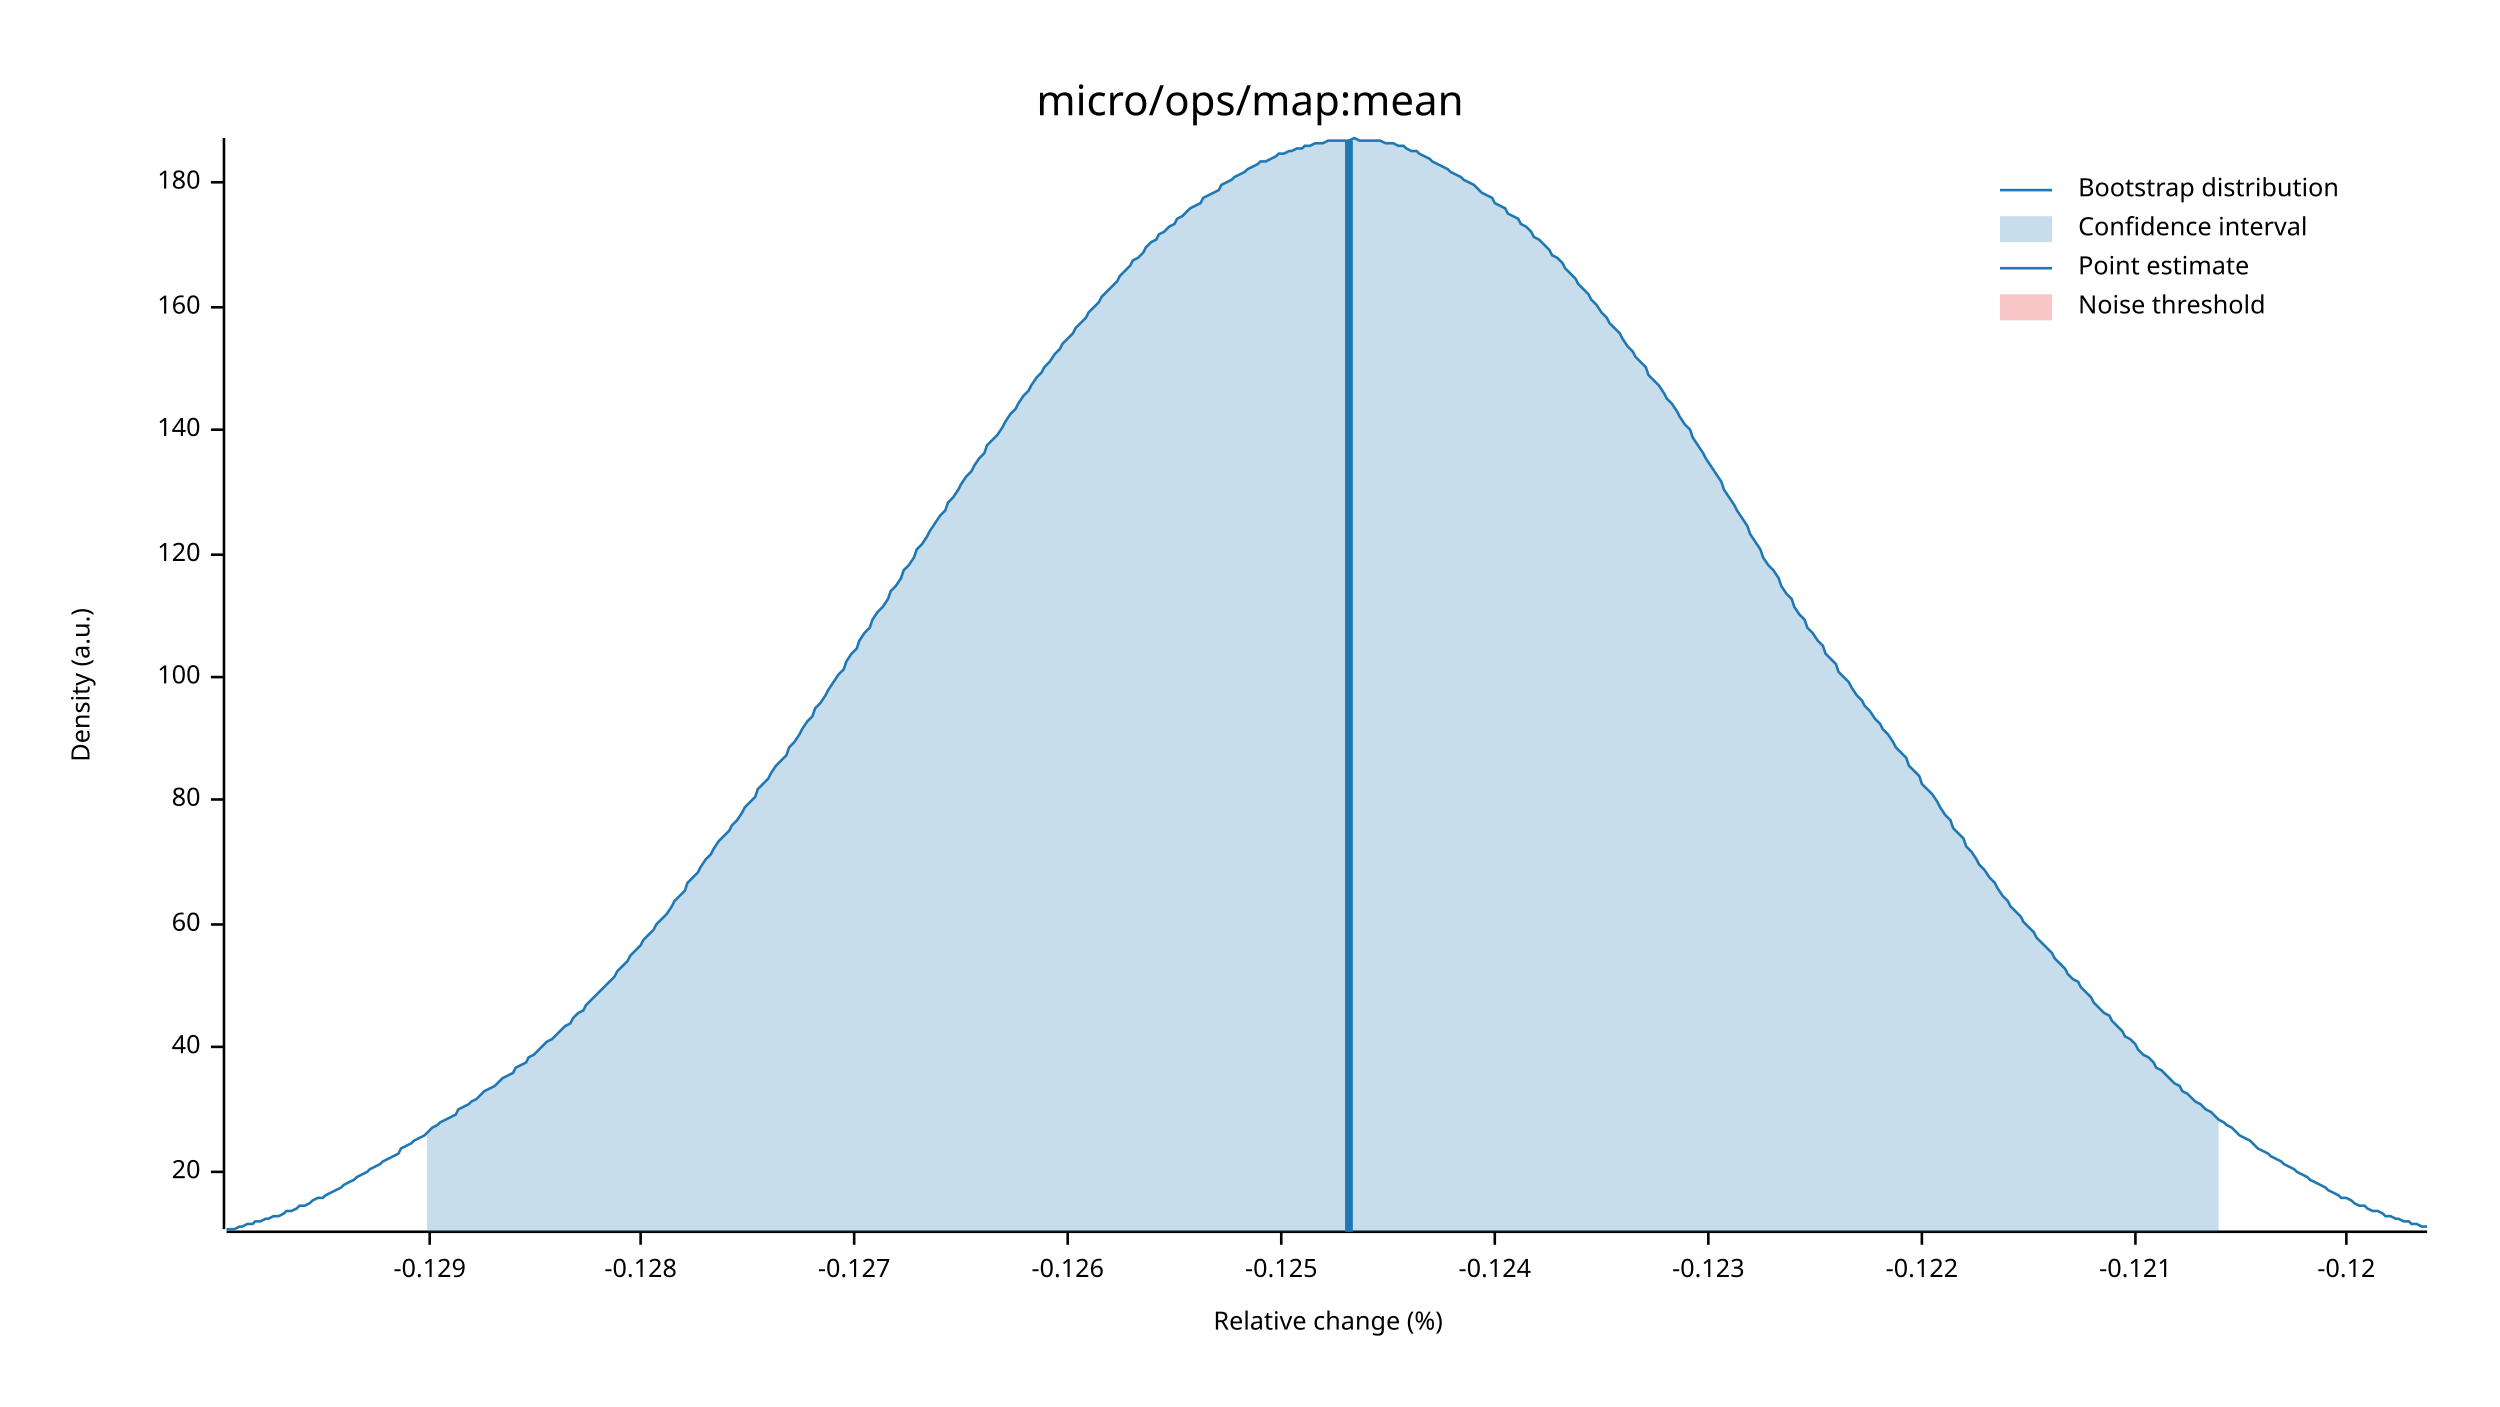
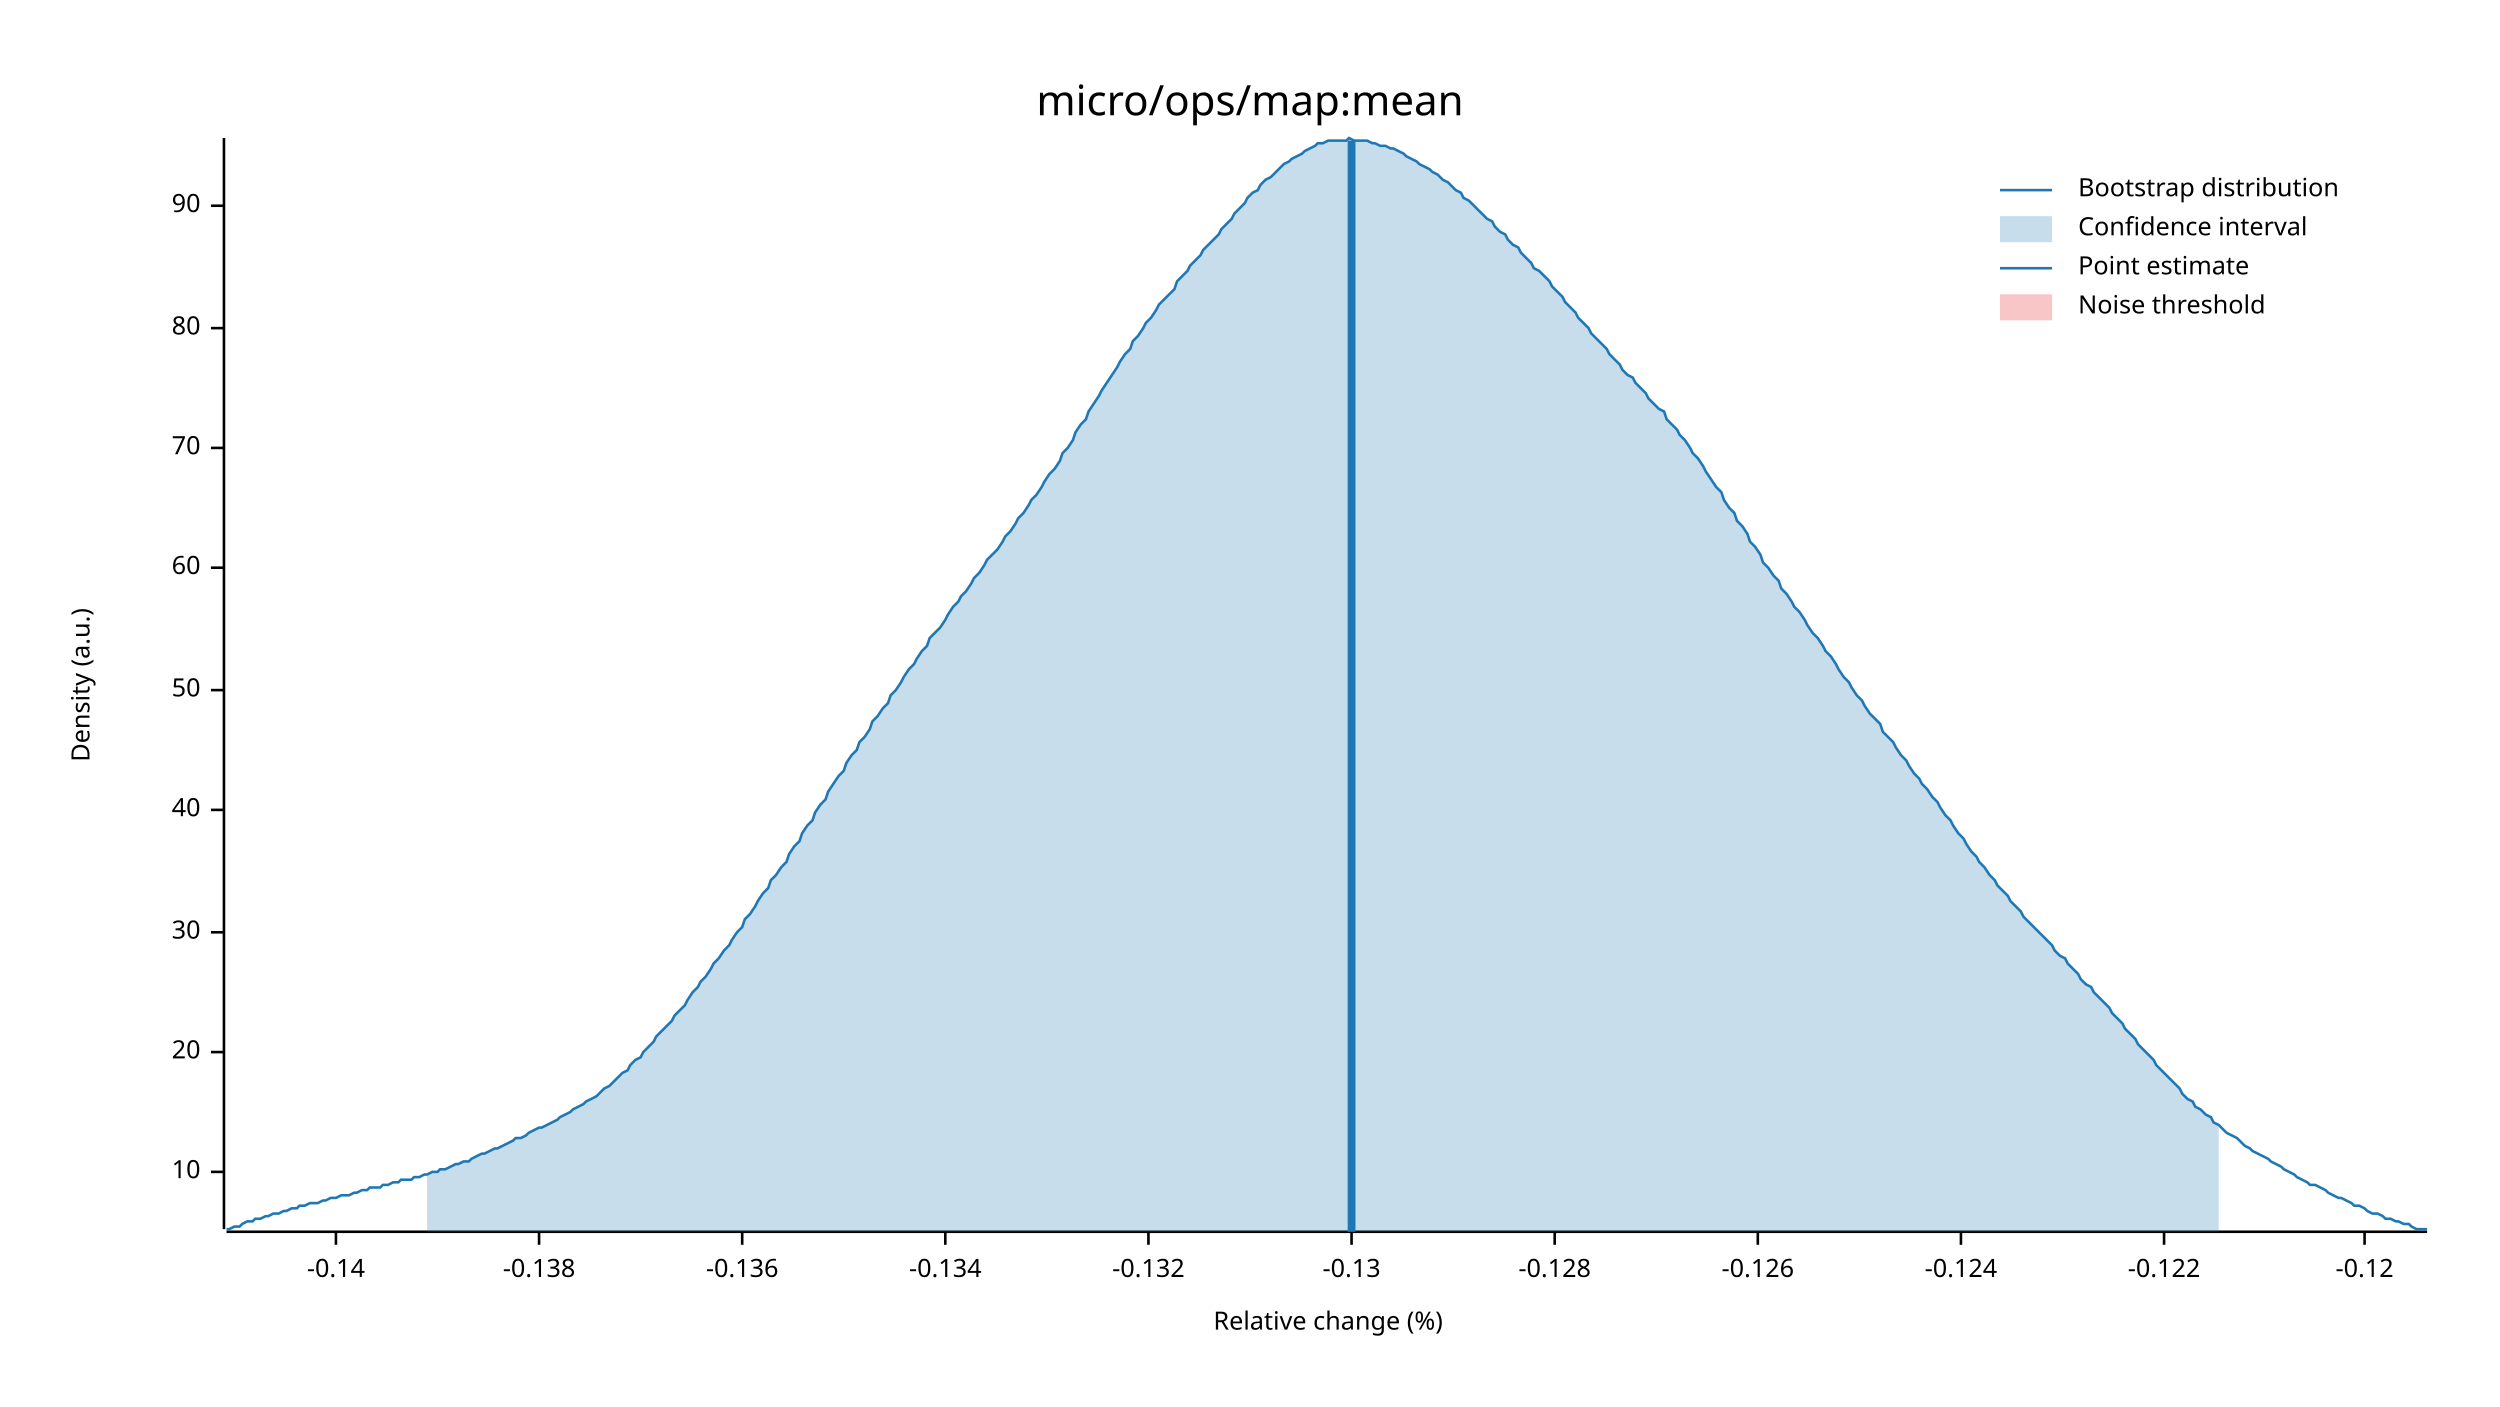
<svg xmlns="http://www.w3.org/2000/svg" width="960" height="540" viewBox="0 0 960 540">
  <text x="480" y="32" dy="0.76em" text-anchor="middle" font-family="sans-serif" font-size="16.129" opacity="1" fill="#000000">
micro/ops/map:mean
</text>
  <text x="27" y="263" dy="0.76em" text-anchor="middle" font-family="sans-serif" font-size="9.677" opacity="1" fill="#000000" transform="rotate(270, 27, 263)">
Density (a.u.)
</text>
  <text x="510" y="513" dy="-0.5ex" text-anchor="middle" font-family="sans-serif" font-size="9.677" opacity="1" fill="#000000">
Relative change (%)
</text>
  <polyline fill="none" opacity="1" stroke="#000000" stroke-width="1" points="86,53 86,472 " />
  <text x="77" y="450" dy="0.5ex" text-anchor="end" font-family="sans-serif" font-size="9.677" opacity="1" fill="#000000">
+ 10
+ </text>
+   <polyline fill="none" opacity="1" stroke="#000000" stroke-width="1" points="81,450 86,450 " />
+   <text x="77" y="404" dy="0.5ex" text-anchor="end" font-family="sans-serif" font-size="9.677" opacity="1" fill="#000000">
20
</text>
-   <polyline fill="none" opacity="1" stroke="#000000" stroke-width="1" points="81,450 86,450 " />
-   <text x="77" y="402" dy="0.5ex" text-anchor="end" font-family="sans-serif" font-size="9.677" opacity="1" fill="#000000">
+   <polyline fill="none" opacity="1" stroke="#000000" stroke-width="1" points="81,404 86,404 " />
+   <text x="77" y="358" dy="0.5ex" text-anchor="end" font-family="sans-serif" font-size="9.677" opacity="1" fill="#000000">
+ 30
+ </text>
+   <polyline fill="none" opacity="1" stroke="#000000" stroke-width="1" points="81,358 86,358 " />
+   <text x="77" y="311" dy="0.5ex" text-anchor="end" font-family="sans-serif" font-size="9.677" opacity="1" fill="#000000">
40
</text>
-   <polyline fill="none" opacity="1" stroke="#000000" stroke-width="1" points="81,402 86,402 " />
-   <text x="77" y="355" dy="0.5ex" text-anchor="end" font-family="sans-serif" font-size="9.677" opacity="1" fill="#000000">
+   <polyline fill="none" opacity="1" stroke="#000000" stroke-width="1" points="81,311 86,311 " />
+   <text x="77" y="265" dy="0.5ex" text-anchor="end" font-family="sans-serif" font-size="9.677" opacity="1" fill="#000000">
+ 50
+ </text>
+   <polyline fill="none" opacity="1" stroke="#000000" stroke-width="1" points="81,265 86,265 " />
+   <text x="77" y="218" dy="0.5ex" text-anchor="end" font-family="sans-serif" font-size="9.677" opacity="1" fill="#000000">
60
</text>
-   <polyline fill="none" opacity="1" stroke="#000000" stroke-width="1" points="81,355 86,355 " />
-   <text x="77" y="307" dy="0.5ex" text-anchor="end" font-family="sans-serif" font-size="9.677" opacity="1" fill="#000000">
+   <polyline fill="none" opacity="1" stroke="#000000" stroke-width="1" points="81,218 86,218 " />
+   <text x="77" y="172" dy="0.5ex" text-anchor="end" font-family="sans-serif" font-size="9.677" opacity="1" fill="#000000">
+ 70
+ </text>
+   <polyline fill="none" opacity="1" stroke="#000000" stroke-width="1" points="81,172 86,172 " />
+   <text x="77" y="126" dy="0.5ex" text-anchor="end" font-family="sans-serif" font-size="9.677" opacity="1" fill="#000000">
80
</text>
-   <polyline fill="none" opacity="1" stroke="#000000" stroke-width="1" points="81,307 86,307 " />
-   <text x="77" y="260" dy="0.5ex" text-anchor="end" font-family="sans-serif" font-size="9.677" opacity="1" fill="#000000">
- 100
+   <polyline fill="none" opacity="1" stroke="#000000" stroke-width="1" points="81,126 86,126 " />
+   <text x="77" y="79" dy="0.5ex" text-anchor="end" font-family="sans-serif" font-size="9.677" opacity="1" fill="#000000">
+ 90
</text>
-   <polyline fill="none" opacity="1" stroke="#000000" stroke-width="1" points="81,260 86,260 " />
-   <text x="77" y="213" dy="0.5ex" text-anchor="end" font-family="sans-serif" font-size="9.677" opacity="1" fill="#000000">
- 120
+   <polyline fill="none" opacity="1" stroke="#000000" stroke-width="1" points="81,79 86,79 " />
+   <polyline fill="none" opacity="1" stroke="#000000" stroke-width="1" points="87,473 932,473 " />
+   <text x="129" y="483" dy="0.76em" text-anchor="middle" font-family="sans-serif" font-size="9.677" opacity="1" fill="#000000">
+ -0.14
</text>
-   <polyline fill="none" opacity="1" stroke="#000000" stroke-width="1" points="81,213 86,213 " />
-   <text x="77" y="165" dy="0.5ex" text-anchor="end" font-family="sans-serif" font-size="9.677" opacity="1" fill="#000000">
- 140
+   <polyline fill="none" opacity="1" stroke="#000000" stroke-width="1" points="129,473 129,478 " />
+   <text x="207" y="483" dy="0.76em" text-anchor="middle" font-family="sans-serif" font-size="9.677" opacity="1" fill="#000000">
+ -0.138
</text>
-   <polyline fill="none" opacity="1" stroke="#000000" stroke-width="1" points="81,165 86,165 " />
-   <text x="77" y="118" dy="0.5ex" text-anchor="end" font-family="sans-serif" font-size="9.677" opacity="1" fill="#000000">
- 160
+   <polyline fill="none" opacity="1" stroke="#000000" stroke-width="1" points="207,473 207,478 " />
+   <text x="285" y="483" dy="0.76em" text-anchor="middle" font-family="sans-serif" font-size="9.677" opacity="1" fill="#000000">
+ -0.136
</text>
-   <polyline fill="none" opacity="1" stroke="#000000" stroke-width="1" points="81,118 86,118 " />
-   <text x="77" y="70" dy="0.5ex" text-anchor="end" font-family="sans-serif" font-size="9.677" opacity="1" fill="#000000">
- 180
+   <polyline fill="none" opacity="1" stroke="#000000" stroke-width="1" points="285,473 285,478 " />
+   <text x="363" y="483" dy="0.76em" text-anchor="middle" font-family="sans-serif" font-size="9.677" opacity="1" fill="#000000">
+ -0.134
</text>
-   <polyline fill="none" opacity="1" stroke="#000000" stroke-width="1" points="81,70 86,70 " />
-   <polyline fill="none" opacity="1" stroke="#000000" stroke-width="1" points="87,473 932,473 " />
-   <text x="165" y="483" dy="0.76em" text-anchor="middle" font-family="sans-serif" font-size="9.677" opacity="1" fill="#000000">
- -0.129
+   <polyline fill="none" opacity="1" stroke="#000000" stroke-width="1" points="363,473 363,478 " />
+   <text x="441" y="483" dy="0.76em" text-anchor="middle" font-family="sans-serif" font-size="9.677" opacity="1" fill="#000000">
+ -0.132
</text>
-   <polyline fill="none" opacity="1" stroke="#000000" stroke-width="1" points="165,473 165,478 " />
-   <text x="246" y="483" dy="0.76em" text-anchor="middle" font-family="sans-serif" font-size="9.677" opacity="1" fill="#000000">
+   <polyline fill="none" opacity="1" stroke="#000000" stroke-width="1" points="441,473 441,478 " />
+   <text x="519" y="483" dy="0.76em" text-anchor="middle" font-family="sans-serif" font-size="9.677" opacity="1" fill="#000000">
+ -0.13
+ </text>
+   <polyline fill="none" opacity="1" stroke="#000000" stroke-width="1" points="519,473 519,478 " />
+   <text x="597" y="483" dy="0.76em" text-anchor="middle" font-family="sans-serif" font-size="9.677" opacity="1" fill="#000000">
-0.128
</text>
-   <polyline fill="none" opacity="1" stroke="#000000" stroke-width="1" points="246,473 246,478 " />
-   <text x="328" y="483" dy="0.76em" text-anchor="middle" font-family="sans-serif" font-size="9.677" opacity="1" fill="#000000">
- -0.127
- </text>
-   <polyline fill="none" opacity="1" stroke="#000000" stroke-width="1" points="328,473 328,478 " />
-   <text x="410" y="483" dy="0.76em" text-anchor="middle" font-family="sans-serif" font-size="9.677" opacity="1" fill="#000000">
+   <polyline fill="none" opacity="1" stroke="#000000" stroke-width="1" points="597,473 597,478 " />
+   <text x="675" y="483" dy="0.76em" text-anchor="middle" font-family="sans-serif" font-size="9.677" opacity="1" fill="#000000">
-0.126
</text>
-   <polyline fill="none" opacity="1" stroke="#000000" stroke-width="1" points="410,473 410,478 " />
-   <text x="492" y="483" dy="0.76em" text-anchor="middle" font-family="sans-serif" font-size="9.677" opacity="1" fill="#000000">
- -0.125
- </text>
-   <polyline fill="none" opacity="1" stroke="#000000" stroke-width="1" points="492,473 492,478 " />
-   <text x="574" y="483" dy="0.76em" text-anchor="middle" font-family="sans-serif" font-size="9.677" opacity="1" fill="#000000">
+   <polyline fill="none" opacity="1" stroke="#000000" stroke-width="1" points="675,473 675,478 " />
+   <text x="753" y="483" dy="0.76em" text-anchor="middle" font-family="sans-serif" font-size="9.677" opacity="1" fill="#000000">
-0.124
</text>
-   <polyline fill="none" opacity="1" stroke="#000000" stroke-width="1" points="574,473 574,478 " />
-   <text x="656" y="483" dy="0.76em" text-anchor="middle" font-family="sans-serif" font-size="9.677" opacity="1" fill="#000000">
- -0.123
- </text>
-   <polyline fill="none" opacity="1" stroke="#000000" stroke-width="1" points="656,473 656,478 " />
-   <text x="738" y="483" dy="0.76em" text-anchor="middle" font-family="sans-serif" font-size="9.677" opacity="1" fill="#000000">
+   <polyline fill="none" opacity="1" stroke="#000000" stroke-width="1" points="753,473 753,478 " />
+   <text x="831" y="483" dy="0.76em" text-anchor="middle" font-family="sans-serif" font-size="9.677" opacity="1" fill="#000000">
-0.122
</text>
-   <polyline fill="none" opacity="1" stroke="#000000" stroke-width="1" points="738,473 738,478 " />
-   <text x="820" y="483" dy="0.76em" text-anchor="middle" font-family="sans-serif" font-size="9.677" opacity="1" fill="#000000">
- -0.121
- </text>
-   <polyline fill="none" opacity="1" stroke="#000000" stroke-width="1" points="820,473 820,478 " />
-   <text x="901" y="483" dy="0.76em" text-anchor="middle" font-family="sans-serif" font-size="9.677" opacity="1" fill="#000000">
+   <polyline fill="none" opacity="1" stroke="#000000" stroke-width="1" points="831,473 831,478 " />
+   <text x="908" y="483" dy="0.76em" text-anchor="middle" font-family="sans-serif" font-size="9.677" opacity="1" fill="#000000">
-0.12
</text>
-   <polyline fill="none" opacity="1" stroke="#000000" stroke-width="1" points="901,473 901,478 " />
-   <polyline fill="none" opacity="1" stroke="#1F78B4" stroke-width="1" points="87,472 88,472 90,472 92,471 93,471 95,470 97,470 98,469 100,469 102,468 103,468 105,467 107,467 109,466 110,465 112,465 114,464 115,463 117,463 119,462 120,461 122,460 124,460 125,459 127,458 129,457 131,456 132,455 134,454 136,453 137,452 139,451 141,450 142,449 144,448 146,447 147,446 149,445 151,444 153,443 154,441 156,440 158,439 159,438 161,437 163,436 164,435 166,433 168,432 169,431 171,430 173,429 175,428 176,426 178,425 180,424 181,423 183,422 185,420 186,419 188,418 190,417 191,416 193,414 195,413 197,412 198,410 200,409 202,408 203,406 205,405 207,403 208,402 210,400 212,399 214,397 215,396 217,394 219,393 220,391 222,389 224,388 225,386 227,384 229,382 230,381 232,379 234,377 236,375 237,373 239,371 241,369 242,367 244,365 246,363 247,361 249,359 251,357 252,355 254,353 256,351 258,348 259,346 261,344 263,342 264,339 266,337 268,335 269,333 271,330 273,328 274,326 276,323 278,321 280,319 281,317 283,315 285,312 286,310 288,308 290,306 291,303 293,301 295,299 296,297 298,294 300,292 302,290 303,287 305,285 307,282 308,280 310,277 312,275 313,272 315,270 317,267 318,265 320,262 322,259 324,257 325,254 327,251 329,249 330,246 332,243 334,241 335,238 337,235 339,233 341,230 342,227 344,225 346,222 347,219 349,217 351,214 352,211 354,209 356,206 357,204 359,201 361,198 363,196 364,193 366,191 368,188 369,186 371,183 373,181 374,179 376,176 378,174 379,171 381,169 383,167 385,164 386,162 388,159 390,157 391,155 393,152 395,150 396,148 398,145 400,143 401,141 403,139 405,136 407,134 408,132 410,130 412,128 413,126 415,124 417,122 418,120 420,118 422,116 423,114 425,112 427,110 429,108 430,106 432,104 434,102 435,100 437,99 439,97 440,95 442,93 444,92 445,90 447,89 449,87 451,86 452,84 454,83 456,81 457,80 459,79 461,78 462,76 464,75 466,74 468,73 469,71 471,70 473,69 474,68 476,67 478,66 479,65 481,64 483,63 484,62 486,62 488,61 490,60 491,59 493,59 495,58 496,58 498,57 500,57 501,56 503,56 505,55 506,55 508,55 510,54 512,54 513,54 515,54 517,54 518,54 520,53 522,54 523,54 525,54 527,54 528,54 530,54 532,55 534,55 535,55 537,56 539,56 540,57 542,58 544,58 545,59 547,60 549,61 550,62 552,63 554,64 556,65 557,66 559,67 561,68 562,69 564,70 566,71 567,72 569,74 571,75 573,76 574,78 576,79 578,80 579,82 581,83 583,84 584,86 586,87 588,89 589,91 591,92 593,94 595,96 596,98 598,99 600,101 601,103 603,105 605,107 606,109 608,111 610,113 611,115 613,117 615,120 617,122 618,124 620,126 622,128 623,130 625,133 627,135 628,137 630,139 632,141 633,144 635,146 637,148 639,151 640,153 642,155 644,158 645,160 647,163 649,165 650,168 652,171 654,174 655,176 657,179 659,182 661,185 662,188 664,191 666,194 667,196 669,199 671,202 672,205 674,208 676,211 677,214 679,217 681,219 683,222 684,225 686,228 688,230 689,233 691,236 693,238 694,241 696,243 698,246 700,248 701,251 703,253 705,255 706,258 708,260 710,262 711,264 713,267 715,269 716,271 718,273 720,276 722,278 723,280 725,282 727,285 728,287 730,289 732,291 733,294 735,296 737,298 738,301 740,303 742,305 744,308 745,310 747,313 749,315 750,318 752,320 754,322 755,325 757,327 759,330 760,332 762,334 764,337 766,339 767,341 769,344 771,346 772,348 774,350 776,352 777,354 779,356 781,358 782,360 784,362 786,364 788,366 789,368 791,370 793,372 794,374 796,376 798,377 799,379 801,381 803,383 804,385 806,387 808,389 810,390 811,392 813,394 815,396 816,398 818,399 820,401 821,403 823,405 825,406 827,408 828,410 830,411 832,413 833,414 835,416 837,417 838,419 840,420 842,422 843,423 845,424 847,426 849,427 850,428 852,430 854,431 855,432 857,433 859,435 860,436 862,437 864,438 865,439 867,441 869,442 871,443 872,444 874,445 876,446 877,447 879,448 881,449 882,450 884,451 886,452 887,453 889,454 891,455 893,456 894,457 896,458 898,459 899,460 901,460 903,461 904,462 906,463 908,463 909,464 911,465 913,465 915,466 916,467 918,467 920,468 921,468 923,469 925,469 926,470 928,470 930,471 932,471 " />
-   <polygon opacity="0.25" fill="#1F78B4" points="164,435 166,433 168,432 169,431 171,430 173,429 175,428 176,426 178,425 180,424 181,423 183,422 185,420 186,419 188,418 190,417 191,416 193,414 195,413 197,412 198,410 200,409 202,408 203,406 205,405 207,403 208,402 210,400 212,399 214,397 215,396 217,394 219,393 220,391 222,389 224,388 225,386 227,384 229,382 230,381 232,379 234,377 236,375 237,373 239,371 241,369 242,367 244,365 246,363 247,361 249,359 251,357 252,355 254,353 256,351 258,348 259,346 261,344 263,342 264,339 266,337 268,335 269,333 271,330 273,328 274,326 276,323 278,321 280,319 281,317 283,315 285,312 286,310 288,308 290,306 291,303 293,301 295,299 296,297 298,294 300,292 302,290 303,287 305,285 307,282 308,280 310,277 312,275 313,272 315,270 317,267 318,265 320,262 322,259 324,257 325,254 327,251 329,249 330,246 332,243 334,241 335,238 337,235 339,233 341,230 342,227 344,225 346,222 347,219 349,217 351,214 352,211 354,209 356,206 357,204 359,201 361,198 363,196 364,193 366,191 368,188 369,186 371,183 373,181 374,179 376,176 378,174 379,171 381,169 383,167 385,164 386,162 388,159 390,157 391,155 393,152 395,150 396,148 398,145 400,143 401,141 403,139 405,136 407,134 408,132 410,130 412,128 413,126 415,124 417,122 418,120 420,118 422,116 423,114 425,112 427,110 429,108 430,106 432,104 434,102 435,100 437,99 439,97 440,95 442,93 444,92 445,90 447,89 449,87 451,86 452,84 454,83 456,81 457,80 459,79 461,78 462,76 464,75 466,74 468,73 469,71 471,70 473,69 474,68 476,67 478,66 479,65 481,64 483,63 484,62 486,62 488,61 490,60 491,59 493,59 495,58 496,58 498,57 500,57 501,56 503,56 505,55 506,55 508,55 510,54 512,54 513,54 515,54 517,54 518,54 520,53 522,54 523,54 525,54 527,54 528,54 530,54 532,55 534,55 535,55 537,56 539,56 540,57 542,58 544,58 545,59 547,60 549,61 550,62 552,63 554,64 556,65 557,66 559,67 561,68 562,69 564,70 566,71 567,72 569,74 571,75 573,76 574,78 576,79 578,80 579,82 581,83 583,84 584,86 586,87 588,89 589,91 591,92 593,94 595,96 596,98 598,99 600,101 601,103 603,105 605,107 606,109 608,111 610,113 611,115 613,117 615,120 617,122 618,124 620,126 622,128 623,130 625,133 627,135 628,137 630,139 632,141 633,144 635,146 637,148 639,151 640,153 642,155 644,158 645,160 647,163 649,165 650,168 652,171 654,174 655,176 657,179 659,182 661,185 662,188 664,191 666,194 667,196 669,199 671,202 672,205 674,208 676,211 677,214 679,217 681,219 683,222 684,225 686,228 688,230 689,233 691,236 693,238 694,241 696,243 698,246 700,248 701,251 703,253 705,255 706,258 708,260 710,262 711,264 713,267 715,269 716,271 718,273 720,276 722,278 723,280 725,282 727,285 728,287 730,289 732,291 733,294 735,296 737,298 738,301 740,303 742,305 744,308 745,310 747,313 749,315 750,318 752,320 754,322 755,325 757,327 759,330 760,332 762,334 764,337 766,339 767,341 769,344 771,346 772,348 774,350 776,352 777,354 779,356 781,358 782,360 784,362 786,364 788,366 789,368 791,370 793,372 794,374 796,376 798,377 799,379 801,381 803,383 804,385 806,387 808,389 810,390 811,392 813,394 815,396 816,398 818,399 820,401 821,403 823,405 825,406 827,408 828,410 830,411 832,413 833,414 835,416 837,417 838,419 840,420 842,422 843,423 845,424 847,426 849,427 850,428 852,430 852,473 164,473 " />
-   <polyline fill="none" opacity="1" stroke="#1F78B4" stroke-width="3" points="518,473 518,54 " />
+   <polyline fill="none" opacity="1" stroke="#000000" stroke-width="1" points="908,473 908,478 " />
+   <polyline fill="none" opacity="1" stroke="#1F78B4" stroke-width="1" points="87,472 88,472 90,471 92,471 93,470 95,469 97,469 98,468 100,468 102,467 103,467 105,466 107,466 109,465 110,465 112,464 114,464 115,463 117,463 119,462 120,462 122,462 124,461 125,461 127,460 129,460 131,459 132,459 134,459 136,458 137,458 139,457 141,457 142,456 144,456 146,456 147,455 149,455 151,454 153,454 154,453 156,453 158,453 159,452 161,452 163,451 164,451 166,450 168,450 169,449 171,449 173,448 175,447 176,447 178,446 180,446 181,445 183,444 185,443 186,443 188,442 190,441 191,441 193,440 195,439 197,438 198,437 200,437 202,436 203,435 205,434 207,433 208,433 210,432 212,431 214,430 215,429 217,428 219,427 220,426 222,425 224,424 225,423 227,422 229,421 230,420 232,418 234,417 236,415 237,414 239,412 241,411 242,409 244,407 246,406 247,404 249,402 251,400 252,398 254,396 256,394 258,392 259,390 261,388 263,386 264,384 266,381 268,379 269,377 271,375 273,372 274,370 276,368 278,365 280,363 281,361 283,358 285,356 286,353 288,351 290,348 291,346 293,343 295,341 296,338 298,336 300,333 302,331 303,328 305,325 307,323 308,320 310,317 312,315 313,312 315,309 317,307 318,304 320,301 322,298 324,296 325,293 327,290 329,288 330,285 332,283 334,280 335,277 337,275 339,272 341,270 342,267 344,265 346,262 347,260 349,257 351,255 352,253 354,250 356,248 357,245 359,243 361,241 363,238 364,236 366,233 368,231 369,229 371,227 373,224 374,222 376,220 378,217 379,215 381,213 383,211 385,208 386,206 388,204 390,201 391,199 393,197 395,194 396,192 398,190 400,187 401,185 403,182 405,180 407,177 408,174 410,172 412,169 413,166 415,163 417,161 418,158 420,155 422,152 423,150 425,147 427,144 429,141 430,139 432,136 434,134 435,131 437,129 439,126 440,124 442,122 444,119 445,117 447,115 449,113 451,111 452,108 454,106 456,104 457,102 459,100 461,98 462,96 464,94 466,92 468,90 469,88 471,86 473,84 474,82 476,80 478,78 479,76 481,74 483,73 484,71 486,69 488,68 490,66 491,65 493,63 495,62 496,61 498,60 500,59 501,58 503,57 505,56 506,55 508,55 510,54 512,54 513,54 515,54 517,54 518,53 520,54 522,54 523,54 525,54 527,55 528,55 530,56 532,56 534,57 535,57 537,58 539,59 540,60 542,61 544,62 545,63 547,64 549,65 550,66 552,67 554,69 556,70 557,71 559,73 561,74 562,76 564,77 566,79 567,80 569,82 571,84 573,85 574,87 576,89 578,90 579,92 581,94 583,95 584,97 586,99 588,101 589,103 591,104 593,106 595,108 596,110 598,112 600,114 601,116 603,118 605,120 606,122 608,124 610,126 611,128 613,130 615,132 617,134 618,136 620,138 622,140 623,142 625,144 627,145 628,147 630,149 632,151 633,153 635,155 637,157 639,158 640,161 642,163 644,165 645,167 647,169 649,172 650,174 652,176 654,179 655,181 657,184 659,187 661,189 662,192 664,195 666,197 667,200 669,202 671,205 672,208 674,210 676,213 677,216 679,218 681,221 683,223 684,226 686,228 688,231 689,233 691,235 693,238 694,240 696,243 698,245 700,248 701,250 703,252 705,255 706,257 708,260 710,262 711,264 713,267 715,269 716,271 718,274 720,276 722,278 723,281 725,283 727,285 728,287 730,290 732,292 733,294 735,297 737,299 738,301 740,303 742,306 744,308 745,310 747,313 749,315 750,317 752,320 754,322 755,324 757,327 759,329 760,331 762,333 764,336 766,338 767,340 769,342 771,344 772,346 774,348 776,350 777,352 779,354 781,356 782,357 784,359 786,361 788,363 789,365 791,367 793,368 794,370 796,372 798,374 799,376 801,378 803,379 804,381 806,383 808,385 810,387 811,389 813,391 815,393 816,395 818,397 820,399 821,401 823,403 825,405 827,407 828,409 830,411 832,413 833,414 835,416 837,418 838,420 840,422 842,423 843,425 845,426 847,428 849,429 850,431 852,432 854,434 855,435 857,436 859,437 860,438 862,440 864,441 865,442 867,443 869,444 871,445 872,446 874,447 876,448 877,449 879,450 881,451 882,452 884,453 886,454 887,455 889,455 891,456 893,457 894,458 896,459 898,460 899,460 901,461 903,462 904,463 906,463 908,464 909,465 911,466 913,466 915,467 916,468 918,468 920,469 921,469 923,470 925,470 926,471 928,472 930,472 932,472 " />
+   <polygon opacity="0.25" fill="#1F78B4" points="164,451 166,450 168,450 169,449 171,449 173,448 175,447 176,447 178,446 180,446 181,445 183,444 185,443 186,443 188,442 190,441 191,441 193,440 195,439 197,438 198,437 200,437 202,436 203,435 205,434 207,433 208,433 210,432 212,431 214,430 215,429 217,428 219,427 220,426 222,425 224,424 225,423 227,422 229,421 230,420 232,418 234,417 236,415 237,414 239,412 241,411 242,409 244,407 246,406 247,404 249,402 251,400 252,398 254,396 256,394 258,392 259,390 261,388 263,386 264,384 266,381 268,379 269,377 271,375 273,372 274,370 276,368 278,365 280,363 281,361 283,358 285,356 286,353 288,351 290,348 291,346 293,343 295,341 296,338 298,336 300,333 302,331 303,328 305,325 307,323 308,320 310,317 312,315 313,312 315,309 317,307 318,304 320,301 322,298 324,296 325,293 327,290 329,288 330,285 332,283 334,280 335,277 337,275 339,272 341,270 342,267 344,265 346,262 347,260 349,257 351,255 352,253 354,250 356,248 357,245 359,243 361,241 363,238 364,236 366,233 368,231 369,229 371,227 373,224 374,222 376,220 378,217 379,215 381,213 383,211 385,208 386,206 388,204 390,201 391,199 393,197 395,194 396,192 398,190 400,187 401,185 403,182 405,180 407,177 408,174 410,172 412,169 413,166 415,163 417,161 418,158 420,155 422,152 423,150 425,147 427,144 429,141 430,139 432,136 434,134 435,131 437,129 439,126 440,124 442,122 444,119 445,117 447,115 449,113 451,111 452,108 454,106 456,104 457,102 459,100 461,98 462,96 464,94 466,92 468,90 469,88 471,86 473,84 474,82 476,80 478,78 479,76 481,74 483,73 484,71 486,69 488,68 490,66 491,65 493,63 495,62 496,61 498,60 500,59 501,58 503,57 505,56 506,55 508,55 510,54 512,54 513,54 515,54 517,54 518,53 520,54 522,54 523,54 525,54 527,55 528,55 530,56 532,56 534,57 535,57 537,58 539,59 540,60 542,61 544,62 545,63 547,64 549,65 550,66 552,67 554,69 556,70 557,71 559,73 561,74 562,76 564,77 566,79 567,80 569,82 571,84 573,85 574,87 576,89 578,90 579,92 581,94 583,95 584,97 586,99 588,101 589,103 591,104 593,106 595,108 596,110 598,112 600,114 601,116 603,118 605,120 606,122 608,124 610,126 611,128 613,130 615,132 617,134 618,136 620,138 622,140 623,142 625,144 627,145 628,147 630,149 632,151 633,153 635,155 637,157 639,158 640,161 642,163 644,165 645,167 647,169 649,172 650,174 652,176 654,179 655,181 657,184 659,187 661,189 662,192 664,195 666,197 667,200 669,202 671,205 672,208 674,210 676,213 677,216 679,218 681,221 683,223 684,226 686,228 688,231 689,233 691,235 693,238 694,240 696,243 698,245 700,248 701,250 703,252 705,255 706,257 708,260 710,262 711,264 713,267 715,269 716,271 718,274 720,276 722,278 723,281 725,283 727,285 728,287 730,290 732,292 733,294 735,297 737,299 738,301 740,303 742,306 744,308 745,310 747,313 749,315 750,317 752,320 754,322 755,324 757,327 759,329 760,331 762,333 764,336 766,338 767,340 769,342 771,344 772,346 774,348 776,350 777,352 779,354 781,356 782,357 784,359 786,361 788,363 789,365 791,367 793,368 794,370 796,372 798,374 799,376 801,378 803,379 804,381 806,383 808,385 810,387 811,389 813,391 815,393 816,395 818,397 820,399 821,401 823,403 825,405 827,407 828,409 830,411 832,413 833,414 835,416 837,418 838,420 840,422 842,423 843,425 845,426 847,428 849,429 850,431 852,432 852,473 164,473 " />
+   <polyline fill="none" opacity="1" stroke="#1F78B4" stroke-width="3" points="519,473 519,54 " />
  <rect x="509" y="53" width="0" height="419" opacity="0.1" fill="#E31A1C" stroke="none" />
  <text x="798" y="68" dy="0.76em" text-anchor="start" font-family="sans-serif" font-size="9.677" opacity="1" fill="#000000">
Bootstrap distribution
</text>
  <text x="798" y="83" dy="0.76em" text-anchor="start" font-family="sans-serif" font-size="9.677" opacity="1" fill="#000000">
Confidence interval
</text>
  <text x="798" y="98" dy="0.76em" text-anchor="start" font-family="sans-serif" font-size="9.677" opacity="1" fill="#000000">
Point estimate
</text>
  <text x="798" y="113" dy="0.76em" text-anchor="start" font-family="sans-serif" font-size="9.677" opacity="1" fill="#000000">
Noise threshold
</text>
  <polyline fill="none" opacity="1" stroke="#1F78B4" stroke-width="1" points="768,73 788,73 " />
  <rect x="768" y="83" width="20" height="10" opacity="0.25" fill="#1F78B4" stroke="none" />
  <polyline fill="none" opacity="1" stroke="#1F78B4" stroke-width="1" points="768,103 788,103 " />
  <rect x="768" y="113" width="20" height="10" opacity="0.25" fill="#E31A1C" stroke="none" />
</svg>
